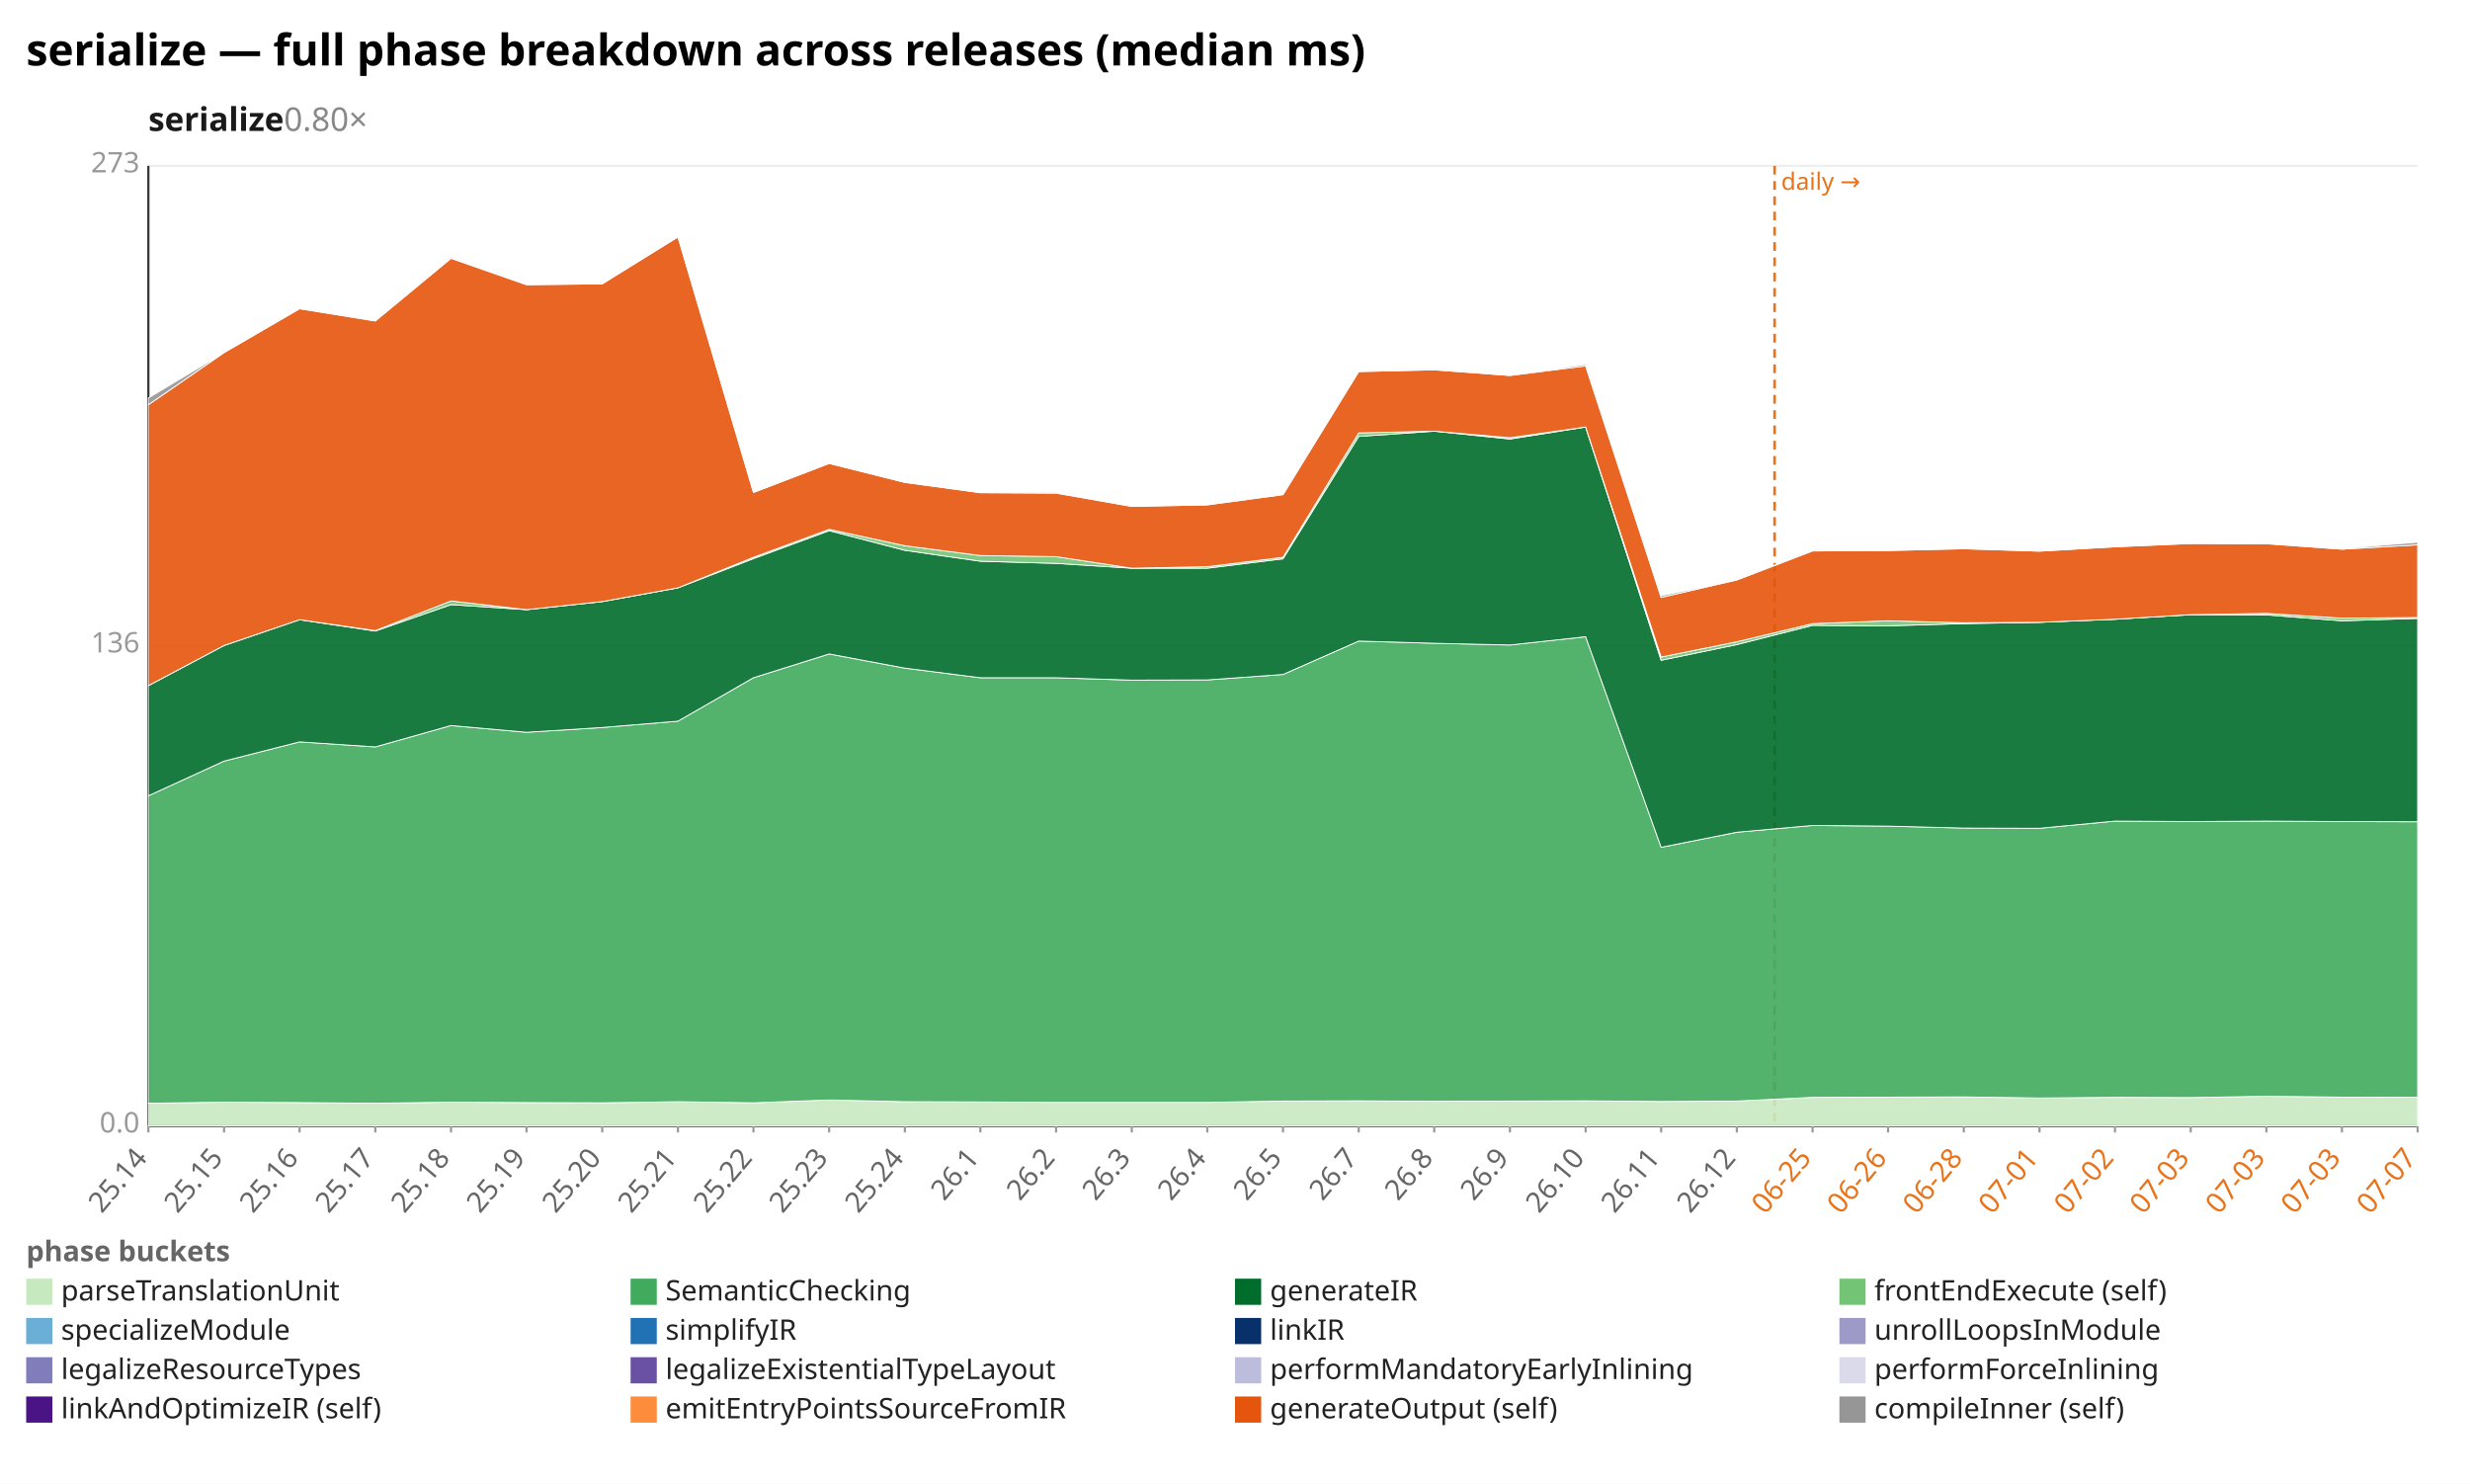
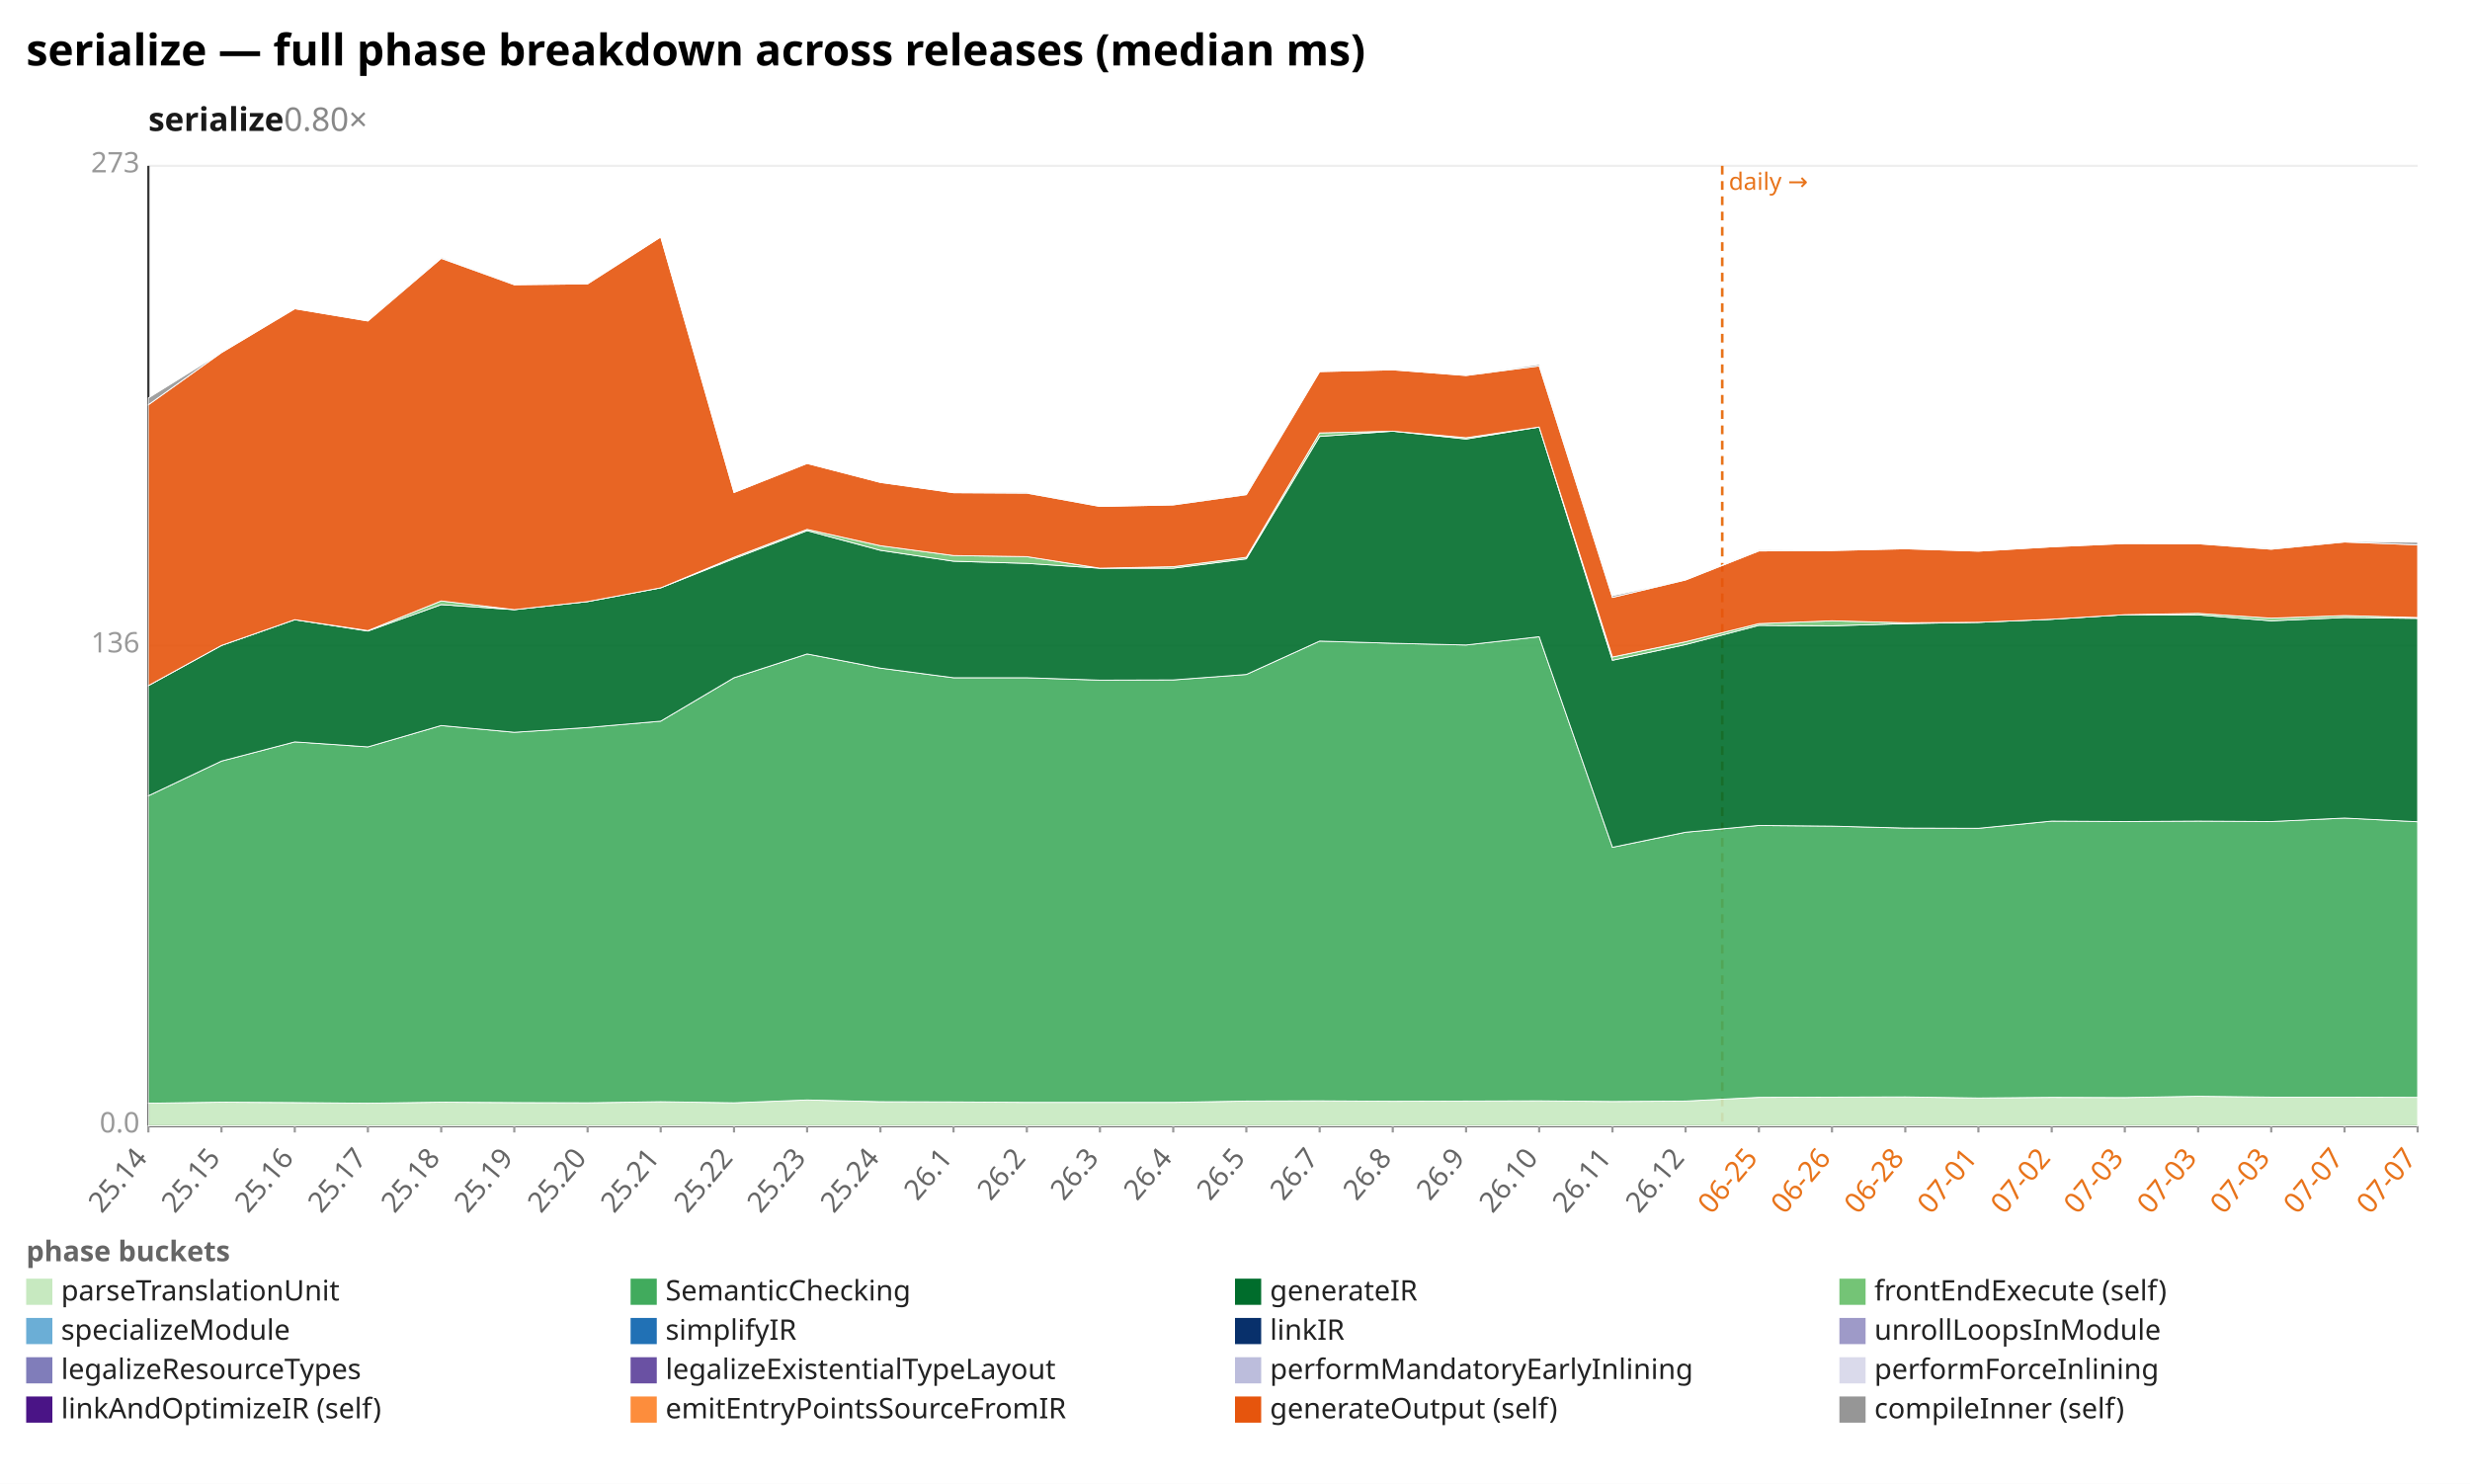
<svg xmlns="http://www.w3.org/2000/svg" width="1132" height="680" viewBox="0 0 1132 680" preserveAspectRatio="xMidYMid meet" font-family="sans-serif" font-size="13">
  <rect width="1132" height="680" fill="white" />
  <text x="12" y="30" font-size="20" font-weight="bold">serialize — full phase breakdown across releases (median ms)</text>
  <text x="68" y="60" font-size="15" font-weight="600" fill="#1a1a1a">serialize<tspan fill="#888" font-weight="400" text-decoration="none">  0.80×</tspan>
  </text>
  <line x1="68.0" y1="516.0" x2="1108.0" y2="516.0" stroke="#eee" />
  <text x="64.0" y="519.0" text-anchor="end" fill="#999">0.0</text>
  <line x1="68.0" y1="296.0" x2="1108.0" y2="296.0" stroke="#eee" />
  <text x="64.0" y="299.0" text-anchor="end" fill="#999">136</text>
  <line x1="68.0" y1="76.0" x2="1108.0" y2="76.0" stroke="#eee" />
  <text x="64.0" y="79.0" text-anchor="end" fill="#999">273</text>
  <line x1="68.0" y1="76.0" x2="68.0" y2="516.0" stroke="#333" />
  <line x1="68.0" y1="516.0" x2="1108.0" y2="516.0" stroke="#333" />
-   <line x1="813.3" y1="76.0" x2="813.3" y2="516.0" stroke="#e8731a" stroke-width="1.2" stroke-dasharray="4 3" />
-   <text x="816.3" y="87.0" fill="#e8731a" font-size="11">daily →</text>
+   <line x1="789.3" y1="76.0" x2="789.3" y2="516.0" stroke="#e8731a" stroke-width="1.2" stroke-dasharray="4 3" />
+   <text x="792.3" y="87.0" fill="#e8731a" font-size="11">daily →</text>
  <line x1="68.0" y1="516.0" x2="68.0" y2="519.0" stroke="#999" />
  <text x="68.0" y="531.0" text-anchor="end" fill="#666" transform="rotate(-50 68.0 531.0)">25.14</text>
-   <line x1="102.7" y1="516.0" x2="102.7" y2="519.0" stroke="#999" />
-   <text x="102.7" y="531.0" text-anchor="end" fill="#666" transform="rotate(-50 102.7 531.0)">25.15</text>
-   <line x1="137.3" y1="516.0" x2="137.3" y2="519.0" stroke="#999" />
-   <text x="137.3" y="531.0" text-anchor="end" fill="#666" transform="rotate(-50 137.3 531.0)">25.16</text>
-   <line x1="172.0" y1="516.0" x2="172.0" y2="519.0" stroke="#999" />
-   <text x="172.0" y="531.0" text-anchor="end" fill="#666" transform="rotate(-50 172.0 531.0)">25.17</text>
-   <line x1="206.7" y1="516.0" x2="206.7" y2="519.0" stroke="#999" />
-   <text x="206.7" y="531.0" text-anchor="end" fill="#666" transform="rotate(-50 206.7 531.0)">25.18</text>
-   <line x1="241.3" y1="516.0" x2="241.3" y2="519.0" stroke="#999" />
-   <text x="241.3" y="531.0" text-anchor="end" fill="#666" transform="rotate(-50 241.3 531.0)">25.19</text>
-   <line x1="276.0" y1="516.0" x2="276.0" y2="519.0" stroke="#999" />
-   <text x="276.0" y="531.0" text-anchor="end" fill="#666" transform="rotate(-50 276.0 531.0)">25.20</text>
-   <line x1="310.7" y1="516.0" x2="310.7" y2="519.0" stroke="#999" />
-   <text x="310.7" y="531.0" text-anchor="end" fill="#666" transform="rotate(-50 310.7 531.0)">25.21</text>
-   <line x1="345.3" y1="516.0" x2="345.3" y2="519.0" stroke="#999" />
-   <text x="345.3" y="531.0" text-anchor="end" fill="#666" transform="rotate(-50 345.3 531.0)">25.22</text>
-   <line x1="380.0" y1="516.0" x2="380.0" y2="519.0" stroke="#999" />
-   <text x="380.0" y="531.0" text-anchor="end" fill="#666" transform="rotate(-50 380.0 531.0)">25.23</text>
-   <line x1="414.7" y1="516.0" x2="414.7" y2="519.0" stroke="#999" />
-   <text x="414.7" y="531.0" text-anchor="end" fill="#666" transform="rotate(-50 414.7 531.0)">25.24</text>
-   <line x1="449.3" y1="516.0" x2="449.3" y2="519.0" stroke="#999" />
-   <text x="449.3" y="531.0" text-anchor="end" fill="#666" transform="rotate(-50 449.3 531.0)">26.1</text>
-   <line x1="484.0" y1="516.0" x2="484.0" y2="519.0" stroke="#999" />
-   <text x="484.0" y="531.0" text-anchor="end" fill="#666" transform="rotate(-50 484.0 531.0)">26.2</text>
-   <line x1="518.7" y1="516.0" x2="518.7" y2="519.0" stroke="#999" />
-   <text x="518.7" y="531.0" text-anchor="end" fill="#666" transform="rotate(-50 518.7 531.0)">26.3</text>
-   <line x1="553.3" y1="516.0" x2="553.3" y2="519.0" stroke="#999" />
-   <text x="553.3" y="531.0" text-anchor="end" fill="#666" transform="rotate(-50 553.3 531.0)">26.4</text>
-   <line x1="588.0" y1="516.0" x2="588.0" y2="519.0" stroke="#999" />
-   <text x="588.0" y="531.0" text-anchor="end" fill="#666" transform="rotate(-50 588.0 531.0)">26.5</text>
-   <line x1="622.7" y1="516.0" x2="622.7" y2="519.0" stroke="#999" />
-   <text x="622.7" y="531.0" text-anchor="end" fill="#666" transform="rotate(-50 622.7 531.0)">26.7</text>
-   <line x1="657.3" y1="516.0" x2="657.3" y2="519.0" stroke="#999" />
-   <text x="657.3" y="531.0" text-anchor="end" fill="#666" transform="rotate(-50 657.3 531.0)">26.8</text>
-   <line x1="692.0" y1="516.0" x2="692.0" y2="519.0" stroke="#999" />
-   <text x="692.0" y="531.0" text-anchor="end" fill="#666" transform="rotate(-50 692.0 531.0)">26.9</text>
-   <line x1="726.7" y1="516.0" x2="726.7" y2="519.0" stroke="#999" />
-   <text x="726.7" y="531.0" text-anchor="end" fill="#666" transform="rotate(-50 726.7 531.0)">26.10</text>
-   <line x1="761.3" y1="516.0" x2="761.3" y2="519.0" stroke="#999" />
-   <text x="761.3" y="531.0" text-anchor="end" fill="#666" transform="rotate(-50 761.3 531.0)">26.11</text>
-   <line x1="796.0" y1="516.0" x2="796.0" y2="519.0" stroke="#999" />
-   <text x="796.0" y="531.0" text-anchor="end" fill="#666" transform="rotate(-50 796.0 531.0)">26.12</text>
-   <line x1="830.7" y1="516.0" x2="830.7" y2="519.0" stroke="#999" />
-   <text x="830.7" y="531.0" text-anchor="end" fill="#e8731a" transform="rotate(-50 830.7 531.0)">06-25</text>
-   <line x1="865.3" y1="516.0" x2="865.3" y2="519.0" stroke="#999" />
-   <text x="865.3" y="531.0" text-anchor="end" fill="#e8731a" transform="rotate(-50 865.3 531.0)">06-26</text>
-   <line x1="900.0" y1="516.0" x2="900.0" y2="519.0" stroke="#999" />
-   <text x="900.0" y="531.0" text-anchor="end" fill="#e8731a" transform="rotate(-50 900.0 531.0)">06-28</text>
-   <line x1="934.7" y1="516.0" x2="934.7" y2="519.0" stroke="#999" />
-   <text x="934.7" y="531.0" text-anchor="end" fill="#e8731a" transform="rotate(-50 934.7 531.0)">07-01</text>
-   <line x1="969.3" y1="516.0" x2="969.3" y2="519.0" stroke="#999" />
-   <text x="969.3" y="531.0" text-anchor="end" fill="#e8731a" transform="rotate(-50 969.3 531.0)">07-02</text>
-   <line x1="1004.0" y1="516.0" x2="1004.0" y2="519.0" stroke="#999" />
-   <text x="1004.0" y="531.0" text-anchor="end" fill="#e8731a" transform="rotate(-50 1004.0 531.0)">07-03</text>
-   <line x1="1038.7" y1="516.0" x2="1038.7" y2="519.0" stroke="#999" />
-   <text x="1038.7" y="531.0" text-anchor="end" fill="#e8731a" transform="rotate(-50 1038.7 531.0)">07-03</text>
-   <line x1="1073.3" y1="516.0" x2="1073.3" y2="519.0" stroke="#999" />
-   <text x="1073.3" y="531.0" text-anchor="end" fill="#e8731a" transform="rotate(-50 1073.3 531.0)">07-03</text>
+   <line x1="101.5" y1="516.0" x2="101.5" y2="519.0" stroke="#999" />
+   <text x="101.5" y="531.0" text-anchor="end" fill="#666" transform="rotate(-50 101.5 531.0)">25.15</text>
+   <line x1="135.1" y1="516.0" x2="135.1" y2="519.0" stroke="#999" />
+   <text x="135.1" y="531.0" text-anchor="end" fill="#666" transform="rotate(-50 135.1 531.0)">25.16</text>
+   <line x1="168.6" y1="516.0" x2="168.6" y2="519.0" stroke="#999" />
+   <text x="168.6" y="531.0" text-anchor="end" fill="#666" transform="rotate(-50 168.6 531.0)">25.17</text>
+   <line x1="202.2" y1="516.0" x2="202.2" y2="519.0" stroke="#999" />
+   <text x="202.2" y="531.0" text-anchor="end" fill="#666" transform="rotate(-50 202.2 531.0)">25.18</text>
+   <line x1="235.7" y1="516.0" x2="235.7" y2="519.0" stroke="#999" />
+   <text x="235.7" y="531.0" text-anchor="end" fill="#666" transform="rotate(-50 235.7 531.0)">25.19</text>
+   <line x1="269.3" y1="516.0" x2="269.3" y2="519.0" stroke="#999" />
+   <text x="269.3" y="531.0" text-anchor="end" fill="#666" transform="rotate(-50 269.3 531.0)">25.20</text>
+   <line x1="302.8" y1="516.0" x2="302.8" y2="519.0" stroke="#999" />
+   <text x="302.8" y="531.0" text-anchor="end" fill="#666" transform="rotate(-50 302.8 531.0)">25.21</text>
+   <line x1="336.4" y1="516.0" x2="336.4" y2="519.0" stroke="#999" />
+   <text x="336.4" y="531.0" text-anchor="end" fill="#666" transform="rotate(-50 336.4 531.0)">25.22</text>
+   <line x1="369.9" y1="516.0" x2="369.9" y2="519.0" stroke="#999" />
+   <text x="369.9" y="531.0" text-anchor="end" fill="#666" transform="rotate(-50 369.9 531.0)">25.23</text>
+   <line x1="403.5" y1="516.0" x2="403.5" y2="519.0" stroke="#999" />
+   <text x="403.5" y="531.0" text-anchor="end" fill="#666" transform="rotate(-50 403.5 531.0)">25.24</text>
+   <line x1="437.0" y1="516.0" x2="437.0" y2="519.0" stroke="#999" />
+   <text x="437.0" y="531.0" text-anchor="end" fill="#666" transform="rotate(-50 437.0 531.0)">26.1</text>
+   <line x1="470.6" y1="516.0" x2="470.6" y2="519.0" stroke="#999" />
+   <text x="470.6" y="531.0" text-anchor="end" fill="#666" transform="rotate(-50 470.6 531.0)">26.2</text>
+   <line x1="504.1" y1="516.0" x2="504.1" y2="519.0" stroke="#999" />
+   <text x="504.1" y="531.0" text-anchor="end" fill="#666" transform="rotate(-50 504.1 531.0)">26.3</text>
+   <line x1="537.7" y1="516.0" x2="537.7" y2="519.0" stroke="#999" />
+   <text x="537.7" y="531.0" text-anchor="end" fill="#666" transform="rotate(-50 537.7 531.0)">26.4</text>
+   <line x1="571.2" y1="516.0" x2="571.2" y2="519.0" stroke="#999" />
+   <text x="571.2" y="531.0" text-anchor="end" fill="#666" transform="rotate(-50 571.2 531.0)">26.5</text>
+   <line x1="604.8" y1="516.0" x2="604.8" y2="519.0" stroke="#999" />
+   <text x="604.8" y="531.0" text-anchor="end" fill="#666" transform="rotate(-50 604.8 531.0)">26.7</text>
+   <line x1="638.3" y1="516.0" x2="638.3" y2="519.0" stroke="#999" />
+   <text x="638.3" y="531.0" text-anchor="end" fill="#666" transform="rotate(-50 638.3 531.0)">26.8</text>
+   <line x1="671.9" y1="516.0" x2="671.9" y2="519.0" stroke="#999" />
+   <text x="671.9" y="531.0" text-anchor="end" fill="#666" transform="rotate(-50 671.9 531.0)">26.9</text>
+   <line x1="705.4" y1="516.0" x2="705.4" y2="519.0" stroke="#999" />
+   <text x="705.4" y="531.0" text-anchor="end" fill="#666" transform="rotate(-50 705.4 531.0)">26.10</text>
+   <line x1="739.0" y1="516.0" x2="739.0" y2="519.0" stroke="#999" />
+   <text x="739.0" y="531.0" text-anchor="end" fill="#666" transform="rotate(-50 739.0 531.0)">26.11</text>
+   <line x1="772.5" y1="516.0" x2="772.5" y2="519.0" stroke="#999" />
+   <text x="772.5" y="531.0" text-anchor="end" fill="#666" transform="rotate(-50 772.5 531.0)">26.12</text>
+   <line x1="806.1" y1="516.0" x2="806.1" y2="519.0" stroke="#999" />
+   <text x="806.1" y="531.0" text-anchor="end" fill="#e8731a" transform="rotate(-50 806.1 531.0)">06-25</text>
+   <line x1="839.6" y1="516.0" x2="839.6" y2="519.0" stroke="#999" />
+   <text x="839.6" y="531.0" text-anchor="end" fill="#e8731a" transform="rotate(-50 839.6 531.0)">06-26</text>
+   <line x1="873.2" y1="516.0" x2="873.2" y2="519.0" stroke="#999" />
+   <text x="873.2" y="531.0" text-anchor="end" fill="#e8731a" transform="rotate(-50 873.2 531.0)">06-28</text>
+   <line x1="906.7" y1="516.0" x2="906.7" y2="519.0" stroke="#999" />
+   <text x="906.7" y="531.0" text-anchor="end" fill="#e8731a" transform="rotate(-50 906.7 531.0)">07-01</text>
+   <line x1="940.3" y1="516.0" x2="940.3" y2="519.0" stroke="#999" />
+   <text x="940.3" y="531.0" text-anchor="end" fill="#e8731a" transform="rotate(-50 940.3 531.0)">07-02</text>
+   <line x1="973.8" y1="516.0" x2="973.8" y2="519.0" stroke="#999" />
+   <text x="973.8" y="531.0" text-anchor="end" fill="#e8731a" transform="rotate(-50 973.8 531.0)">07-03</text>
+   <line x1="1007.4" y1="516.0" x2="1007.4" y2="519.0" stroke="#999" />
+   <text x="1007.4" y="531.0" text-anchor="end" fill="#e8731a" transform="rotate(-50 1007.4 531.0)">07-03</text>
+   <line x1="1040.9" y1="516.0" x2="1040.9" y2="519.0" stroke="#999" />
+   <text x="1040.9" y="531.0" text-anchor="end" fill="#e8731a" transform="rotate(-50 1040.9 531.0)">07-03</text>
+   <line x1="1074.5" y1="516.0" x2="1074.5" y2="519.0" stroke="#999" />
+   <text x="1074.5" y="531.0" text-anchor="end" fill="#e8731a" transform="rotate(-50 1074.5 531.0)">07-07</text>
  <line x1="1108.0" y1="516.0" x2="1108.0" y2="519.0" stroke="#999" />
  <text x="1108.0" y="531.0" text-anchor="end" fill="#e8731a" transform="rotate(-50 1108.0 531.0)">07-07</text>
-   <polygon points="68.0,505.6 102.7,505.1 137.3,505.3 172.0,505.6 206.7,505.1 241.3,505.3 276.0,505.4 310.7,504.9 345.3,505.4 380.0,504.1 414.7,504.9 449.3,505.0 484.0,505.2 518.7,505.2 553.3,505.2 588.0,504.6 622.7,504.5 657.3,504.7 692.0,504.6 726.7,504.5 761.3,504.8 796.0,504.6 830.7,502.9 865.3,502.8 900.0,502.7 934.7,503.2 969.3,502.9 1004.0,503.0 1038.7,502.4 1073.3,502.8 1108.0,502.9 1108.0,516.0 1073.3,516.0 1038.7,516.0 1004.0,516.0 969.3,516.0 934.7,516.0 900.0,516.0 865.3,516.0 830.7,516.0 796.0,516.0 761.3,516.0 726.7,516.0 692.0,516.0 657.3,516.0 622.7,516.0 588.0,516.0 553.3,516.0 518.7,516.0 484.0,516.0 449.3,516.0 414.7,516.0 380.0,516.0 345.3,516.0 310.7,516.0 276.0,516.0 241.3,516.0 206.7,516.0 172.0,516.0 137.3,516.0 102.7,516.0 68.0,516.0" fill="#c7e9c0" fill-opacity="0.9" stroke="#fff" stroke-width="0.4" />
-   <polygon points="68.0,364.7 102.7,348.8 137.3,340.0 172.0,342.3 206.7,332.5 241.3,335.6 276.0,333.4 310.7,330.5 345.3,310.6 380.0,299.7 414.7,306.2 449.3,310.6 484.0,310.6 518.7,311.7 553.3,311.6 588.0,309.1 622.7,293.8 657.3,294.8 692.0,295.6 726.7,291.8 761.3,388.3 796.0,381.4 830.7,378.3 865.3,378.6 900.0,379.5 934.7,379.6 969.3,376.3 1004.0,376.5 1038.7,376.3 1073.3,376.5 1108.0,376.6 1108.0,502.9 1073.3,502.8 1038.7,502.4 1004.0,503.0 969.3,502.9 934.7,503.2 900.0,502.7 865.3,502.8 830.7,502.9 796.0,504.6 761.3,504.8 726.7,504.5 692.0,504.6 657.3,504.7 622.7,504.5 588.0,504.6 553.3,505.2 518.7,505.2 484.0,505.2 449.3,505.0 414.7,504.9 380.0,504.1 345.3,505.4 310.7,504.9 276.0,505.4 241.3,505.3 206.7,505.1 172.0,505.6 137.3,505.3 102.7,505.1 68.0,505.6" fill="#41ab5d" fill-opacity="0.9" stroke="#fff" stroke-width="0.4" />
-   <polygon points="68.0,314.2 102.7,295.8 137.3,284.0 172.0,289.2 206.7,277.1 241.3,279.4 276.0,275.7 310.7,269.4 345.3,256.0 380.0,243.2 414.7,252.2 449.3,257.2 484.0,258.2 518.7,260.4 553.3,260.4 588.0,256.1 622.7,200.0 657.3,197.6 692.0,201.2 726.7,195.7 761.3,302.6 796.0,295.4 830.7,286.6 865.3,286.8 900.0,285.8 934.7,285.2 969.3,283.8 1004.0,281.7 1038.7,281.8 1073.3,284.5 1108.0,283.4 1108.0,376.6 1073.3,376.5 1038.7,376.3 1004.0,376.5 969.3,376.3 934.7,379.6 900.0,379.5 865.3,378.6 830.7,378.3 796.0,381.4 761.3,388.3 726.7,291.8 692.0,295.6 657.3,294.8 622.7,293.8 588.0,309.1 553.3,311.6 518.7,311.7 484.0,310.6 449.3,310.6 414.7,306.2 380.0,299.7 345.3,310.6 310.7,330.5 276.0,333.4 241.3,335.6 206.7,332.5 172.0,342.3 137.3,340.0 102.7,348.8 68.0,364.7" fill="#006d2c" fill-opacity="0.9" stroke="#fff" stroke-width="0.4" />
-   <polygon points="68.0,314.2 102.7,295.8 137.3,284.0 172.0,289.0 206.7,275.4 241.3,279.4 276.0,275.7 310.7,269.4 345.3,255.4 380.0,242.6 414.7,250.1 449.3,254.6 484.0,255.1 518.7,260.4 553.3,259.7 588.0,255.4 622.7,198.4 657.3,197.6 692.0,200.6 726.7,195.7 761.3,301.1 796.0,294.1 830.7,285.8 865.3,284.5 900.0,285.4 934.7,285.2 969.3,283.8 1004.0,281.7 1038.7,281.1 1073.3,283.3 1108.0,283.0 1108.0,283.4 1073.3,284.5 1038.7,281.8 1004.0,281.7 969.3,283.8 934.7,285.2 900.0,285.8 865.3,286.8 830.7,286.6 796.0,295.4 761.3,302.6 726.7,195.7 692.0,201.2 657.3,197.6 622.7,200.0 588.0,256.1 553.3,260.4 518.7,260.4 484.0,258.2 449.3,257.2 414.7,252.2 380.0,243.2 345.3,256.0 310.7,269.4 276.0,275.7 241.3,279.4 206.7,277.1 172.0,289.2 137.3,284.0 102.7,295.8 68.0,314.2" fill="#74c476" fill-opacity="0.9" stroke="#fff" stroke-width="0.4" />
-   <polygon points="68.0,185.5 102.7,161.6 137.3,141.5 172.0,147.1 206.7,118.4 241.3,130.5 276.0,130.1 310.7,108.6 345.3,225.7 380.0,212.4 414.7,221.1 449.3,225.8 484.0,226.0 518.7,232.1 553.3,231.4 588.0,226.7 622.7,170.3 657.3,169.5 692.0,172.1 726.7,167.7 761.3,273.8 796.0,265.8 830.7,252.5 865.3,252.3 900.0,251.5 934.7,252.6 969.3,250.6 1004.0,249.1 1038.7,249.2 1073.3,251.7 1108.0,249.7 1108.0,283.0 1073.3,283.3 1038.7,281.1 1004.0,281.7 969.3,283.8 934.7,285.2 900.0,285.4 865.3,284.5 830.7,285.8 796.0,294.1 761.3,301.1 726.7,195.7 692.0,200.6 657.3,197.6 622.7,198.4 588.0,255.4 553.3,259.7 518.7,260.4 484.0,255.1 449.3,254.6 414.7,250.1 380.0,242.6 345.3,255.4 310.7,269.4 276.0,275.7 241.3,279.4 206.7,275.4 172.0,289.0 137.3,284.0 102.7,295.8 68.0,314.2" fill="#e6550d" fill-opacity="0.9" stroke="#fff" stroke-width="0.4" />
-   <polygon points="68.0,182.4 102.7,161.6 137.3,141.5 172.0,147.1 206.7,117.9 241.3,130.5 276.0,130.1 310.7,108.6 345.3,225.7 380.0,212.4 414.7,221.1 449.3,225.8 484.0,225.8 518.7,232.1 553.3,231.4 588.0,226.3 622.7,170.3 657.3,169.5 692.0,172.1 726.7,167.0 761.3,273.0 796.0,265.8 830.7,252.1 865.3,252.3 900.0,251.5 934.7,252.6 969.3,250.6 1004.0,249.1 1038.7,249.2 1073.3,251.4 1108.0,248.5 1108.0,249.7 1073.3,251.7 1038.7,249.2 1004.0,249.1 969.3,250.6 934.7,252.6 900.0,251.5 865.3,252.3 830.7,252.5 796.0,265.8 761.3,273.8 726.7,167.7 692.0,172.1 657.3,169.5 622.7,170.3 588.0,226.7 553.3,231.4 518.7,232.1 484.0,226.0 449.3,225.8 414.7,221.1 380.0,212.4 345.3,225.7 310.7,108.6 276.0,130.1 241.3,130.5 206.7,118.4 172.0,147.1 137.3,141.5 102.7,161.6 68.0,185.5" fill="#969696" fill-opacity="0.9" stroke="#fff" stroke-width="0.4" />
+   <polygon points="68.0,505.6 101.5,505.1 135.1,505.3 168.6,505.6 202.2,505.1 235.7,505.3 269.3,505.4 302.8,504.9 336.4,505.4 369.9,504.1 403.5,504.9 437.0,505.0 470.6,505.2 504.1,505.2 537.7,505.2 571.2,504.6 604.8,504.5 638.3,504.7 671.9,504.6 705.4,504.5 739.0,504.8 772.5,504.6 806.1,502.9 839.6,502.8 873.2,502.7 906.7,503.2 940.3,502.9 973.8,503.0 1007.4,502.4 1040.9,502.8 1074.5,502.8 1108.0,502.9 1108.0,516.0 1074.5,516.0 1040.9,516.0 1007.4,516.0 973.8,516.0 940.3,516.0 906.7,516.0 873.2,516.0 839.6,516.0 806.1,516.0 772.5,516.0 739.0,516.0 705.4,516.0 671.9,516.0 638.3,516.0 604.8,516.0 571.2,516.0 537.7,516.0 504.1,516.0 470.6,516.0 437.0,516.0 403.5,516.0 369.9,516.0 336.4,516.0 302.8,516.0 269.3,516.0 235.7,516.0 202.2,516.0 168.6,516.0 135.1,516.0 101.5,516.0 68.0,516.0" fill="#c7e9c0" fill-opacity="0.9" stroke="#fff" stroke-width="0.4" />
+   <polygon points="68.0,364.7 101.5,348.8 135.1,340.0 168.6,342.3 202.2,332.5 235.7,335.6 269.3,333.4 302.8,330.5 336.4,310.6 369.9,299.7 403.5,306.2 437.0,310.6 470.6,310.6 504.1,311.7 537.7,311.6 571.2,309.1 604.8,293.8 638.3,294.8 671.9,295.6 705.4,291.8 739.0,388.3 772.5,381.4 806.1,378.3 839.6,378.6 873.2,379.5 906.7,379.6 940.3,376.3 973.8,376.5 1007.4,376.3 1040.9,376.5 1074.5,374.9 1108.0,376.6 1108.0,502.9 1074.5,502.8 1040.9,502.8 1007.4,502.4 973.8,503.0 940.3,502.9 906.7,503.2 873.2,502.7 839.6,502.8 806.1,502.9 772.5,504.6 739.0,504.8 705.4,504.5 671.9,504.6 638.3,504.7 604.8,504.5 571.2,504.6 537.7,505.2 504.1,505.2 470.6,505.2 437.0,505.0 403.5,504.9 369.9,504.1 336.4,505.4 302.8,504.9 269.3,505.4 235.7,505.3 202.2,505.1 168.6,505.6 135.1,505.3 101.5,505.1 68.0,505.6" fill="#41ab5d" fill-opacity="0.9" stroke="#fff" stroke-width="0.4" />
+   <polygon points="68.0,314.2 101.5,295.8 135.1,284.0 168.6,289.2 202.2,277.1 235.7,279.4 269.3,275.7 302.8,269.4 336.4,256.0 369.9,243.2 403.5,252.2 437.0,257.2 470.6,258.2 504.1,260.4 537.7,260.4 571.2,256.1 604.8,200.0 638.3,197.6 671.9,201.2 705.4,195.7 739.0,302.6 772.5,295.4 806.1,286.6 839.6,286.8 873.2,285.8 906.7,285.2 940.3,283.8 973.8,281.7 1007.4,281.8 1040.9,284.5 1074.5,283.0 1108.0,283.4 1108.0,376.6 1074.5,374.9 1040.9,376.5 1007.4,376.3 973.8,376.5 940.3,376.3 906.7,379.6 873.2,379.5 839.6,378.6 806.1,378.3 772.5,381.4 739.0,388.3 705.4,291.8 671.9,295.6 638.3,294.8 604.8,293.8 571.2,309.1 537.7,311.6 504.1,311.7 470.6,310.6 437.0,310.6 403.5,306.2 369.9,299.7 336.4,310.6 302.8,330.5 269.3,333.4 235.7,335.6 202.2,332.5 168.6,342.3 135.1,340.0 101.5,348.8 68.0,364.7" fill="#006d2c" fill-opacity="0.9" stroke="#fff" stroke-width="0.4" />
+   <polygon points="68.0,314.2 101.5,295.8 135.1,284.0 168.6,289.0 202.2,275.4 235.7,279.4 269.3,275.7 302.8,269.4 336.4,255.4 369.9,242.6 403.5,250.1 437.0,254.6 470.6,255.1 504.1,260.4 537.7,259.7 571.2,255.4 604.8,198.4 638.3,197.6 671.9,200.6 705.4,195.7 739.0,301.1 772.5,294.1 806.1,285.8 839.6,284.5 873.2,285.4 906.7,285.2 940.3,283.8 973.8,281.7 1007.4,281.1 1040.9,283.3 1074.5,282.1 1108.0,283.0 1108.0,283.4 1074.5,283.0 1040.9,284.5 1007.4,281.8 973.8,281.7 940.3,283.8 906.7,285.2 873.2,285.8 839.6,286.8 806.1,286.6 772.5,295.4 739.0,302.6 705.4,195.7 671.9,201.2 638.3,197.6 604.8,200.0 571.2,256.1 537.7,260.4 504.1,260.4 470.6,258.2 437.0,257.2 403.5,252.2 369.9,243.2 336.4,256.0 302.8,269.4 269.3,275.7 235.7,279.4 202.2,277.1 168.6,289.2 135.1,284.0 101.5,295.8 68.0,314.2" fill="#74c476" fill-opacity="0.9" stroke="#fff" stroke-width="0.4" />
+   <polygon points="68.0,185.5 101.5,161.6 135.1,141.5 168.6,147.1 202.2,118.4 235.7,130.5 269.3,130.1 302.8,108.6 336.4,225.7 369.9,212.4 403.5,221.1 437.0,225.8 470.6,226.0 504.1,232.1 537.7,231.4 571.2,226.7 604.8,170.3 638.3,169.5 671.9,172.1 705.4,167.7 739.0,273.8 772.5,265.8 806.1,252.5 839.6,252.3 873.2,251.5 906.7,252.6 940.3,250.6 973.8,249.1 1007.4,249.2 1040.9,251.7 1074.5,248.4 1108.0,249.7 1108.0,283.0 1074.5,282.1 1040.9,283.3 1007.4,281.1 973.8,281.7 940.3,283.8 906.7,285.2 873.2,285.4 839.6,284.5 806.1,285.8 772.5,294.1 739.0,301.1 705.4,195.7 671.9,200.6 638.3,197.6 604.8,198.4 571.2,255.4 537.7,259.7 504.1,260.4 470.6,255.1 437.0,254.6 403.5,250.1 369.9,242.6 336.4,255.4 302.8,269.4 269.3,275.7 235.7,279.4 202.2,275.4 168.6,289.0 135.1,284.0 101.5,295.8 68.0,314.2" fill="#e6550d" fill-opacity="0.9" stroke="#fff" stroke-width="0.4" />
+   <polygon points="68.0,182.4 101.5,161.6 135.1,141.5 168.6,147.1 202.2,117.9 235.7,130.5 269.3,130.1 302.8,108.6 336.4,225.7 369.9,212.4 403.5,221.1 437.0,225.8 470.6,225.8 504.1,232.1 537.7,231.4 571.2,226.3 604.8,170.3 638.3,169.5 671.9,172.1 705.4,167.0 739.0,273.0 772.5,265.8 806.1,252.1 839.6,252.3 873.2,251.5 906.7,252.6 940.3,250.6 973.8,249.1 1007.4,249.2 1040.9,251.4 1074.5,248.1 1108.0,248.5 1108.0,249.7 1074.5,248.4 1040.9,251.7 1007.4,249.2 973.8,249.1 940.3,250.6 906.7,252.6 873.2,251.5 839.6,252.3 806.1,252.5 772.5,265.8 739.0,273.8 705.4,167.7 671.9,172.1 638.3,169.5 604.8,170.3 571.2,226.7 537.7,231.4 504.1,232.1 470.6,226.0 437.0,225.8 403.5,221.1 369.9,212.4 336.4,225.7 302.8,108.6 269.3,130.1 235.7,130.5 202.2,118.4 168.6,147.1 135.1,141.5 101.5,161.6 68.0,185.5" fill="#969696" fill-opacity="0.9" stroke="#fff" stroke-width="0.4" />
  <text x="12" y="578" fill="#666" font-weight="600">phase buckets</text>
  <rect x="12" y="586" width="12" height="12" fill="#c7e9c0" />
  <text x="28" y="596" fill="#222">parseTranslationUnit</text>
  <rect x="289" y="586" width="12" height="12" fill="#41ab5d" />
  <text x="305" y="596" fill="#222">SemanticChecking</text>
  <rect x="566" y="586" width="12" height="12" fill="#006d2c" />
  <text x="582" y="596" fill="#222">generateIR</text>
  <rect x="843" y="586" width="12" height="12" fill="#74c476" />
  <text x="859" y="596" fill="#222">frontEndExecute (self)</text>
  <rect x="12" y="604" width="12" height="12" fill="#6baed6" />
  <text x="28" y="614" fill="#222">specializeModule</text>
  <rect x="289" y="604" width="12" height="12" fill="#2171b5" />
  <text x="305" y="614" fill="#222">simplifyIR</text>
  <rect x="566" y="604" width="12" height="12" fill="#08306b" />
  <text x="582" y="614" fill="#222">linkIR</text>
  <rect x="843" y="604" width="12" height="12" fill="#9e9ac8" />
  <text x="859" y="614" fill="#222">unrollLoopsInModule</text>
  <rect x="12" y="622" width="12" height="12" fill="#807dba" />
  <text x="28" y="632" fill="#222">legalizeResourceTypes</text>
  <rect x="289" y="622" width="12" height="12" fill="#6a51a3" />
  <text x="305" y="632" fill="#222">legalizeExistentialTypeLayout</text>
  <rect x="566" y="622" width="12" height="12" fill="#bcbddc" />
  <text x="582" y="632" fill="#222">performMandatoryEarlyInlining</text>
  <rect x="843" y="622" width="12" height="12" fill="#dadaeb" />
  <text x="859" y="632" fill="#222">performForceInlining</text>
  <rect x="12" y="640" width="12" height="12" fill="#4a1486" />
  <text x="28" y="650" fill="#222">linkAndOptimizeIR (self)</text>
  <rect x="289" y="640" width="12" height="12" fill="#fd8d3c" />
  <text x="305" y="650" fill="#222">emitEntryPointsSourceFromIR</text>
  <rect x="566" y="640" width="12" height="12" fill="#e6550d" />
  <text x="582" y="650" fill="#222">generateOutput (self)</text>
  <rect x="843" y="640" width="12" height="12" fill="#969696" />
  <text x="859" y="650" fill="#222">compileInner (self)</text>
</svg>
